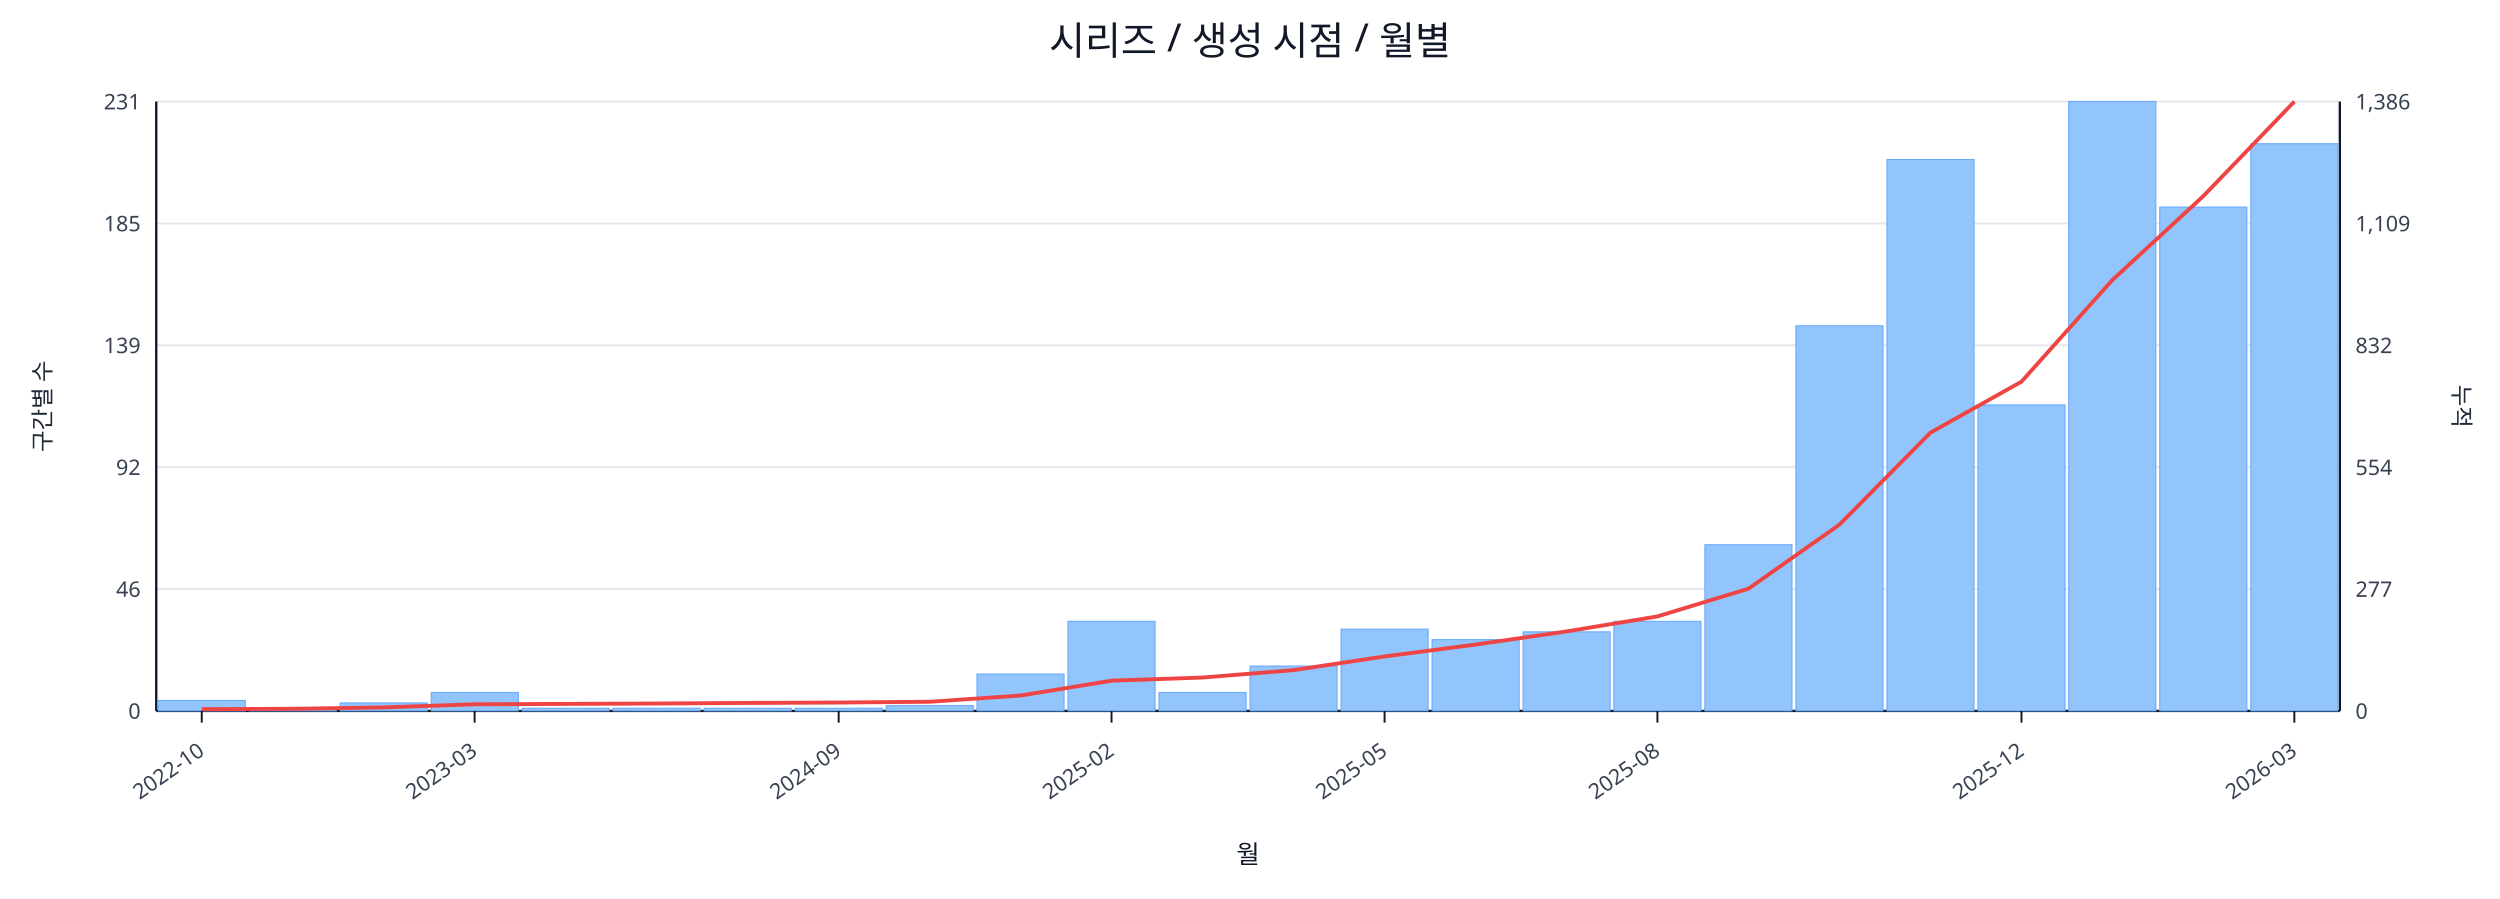
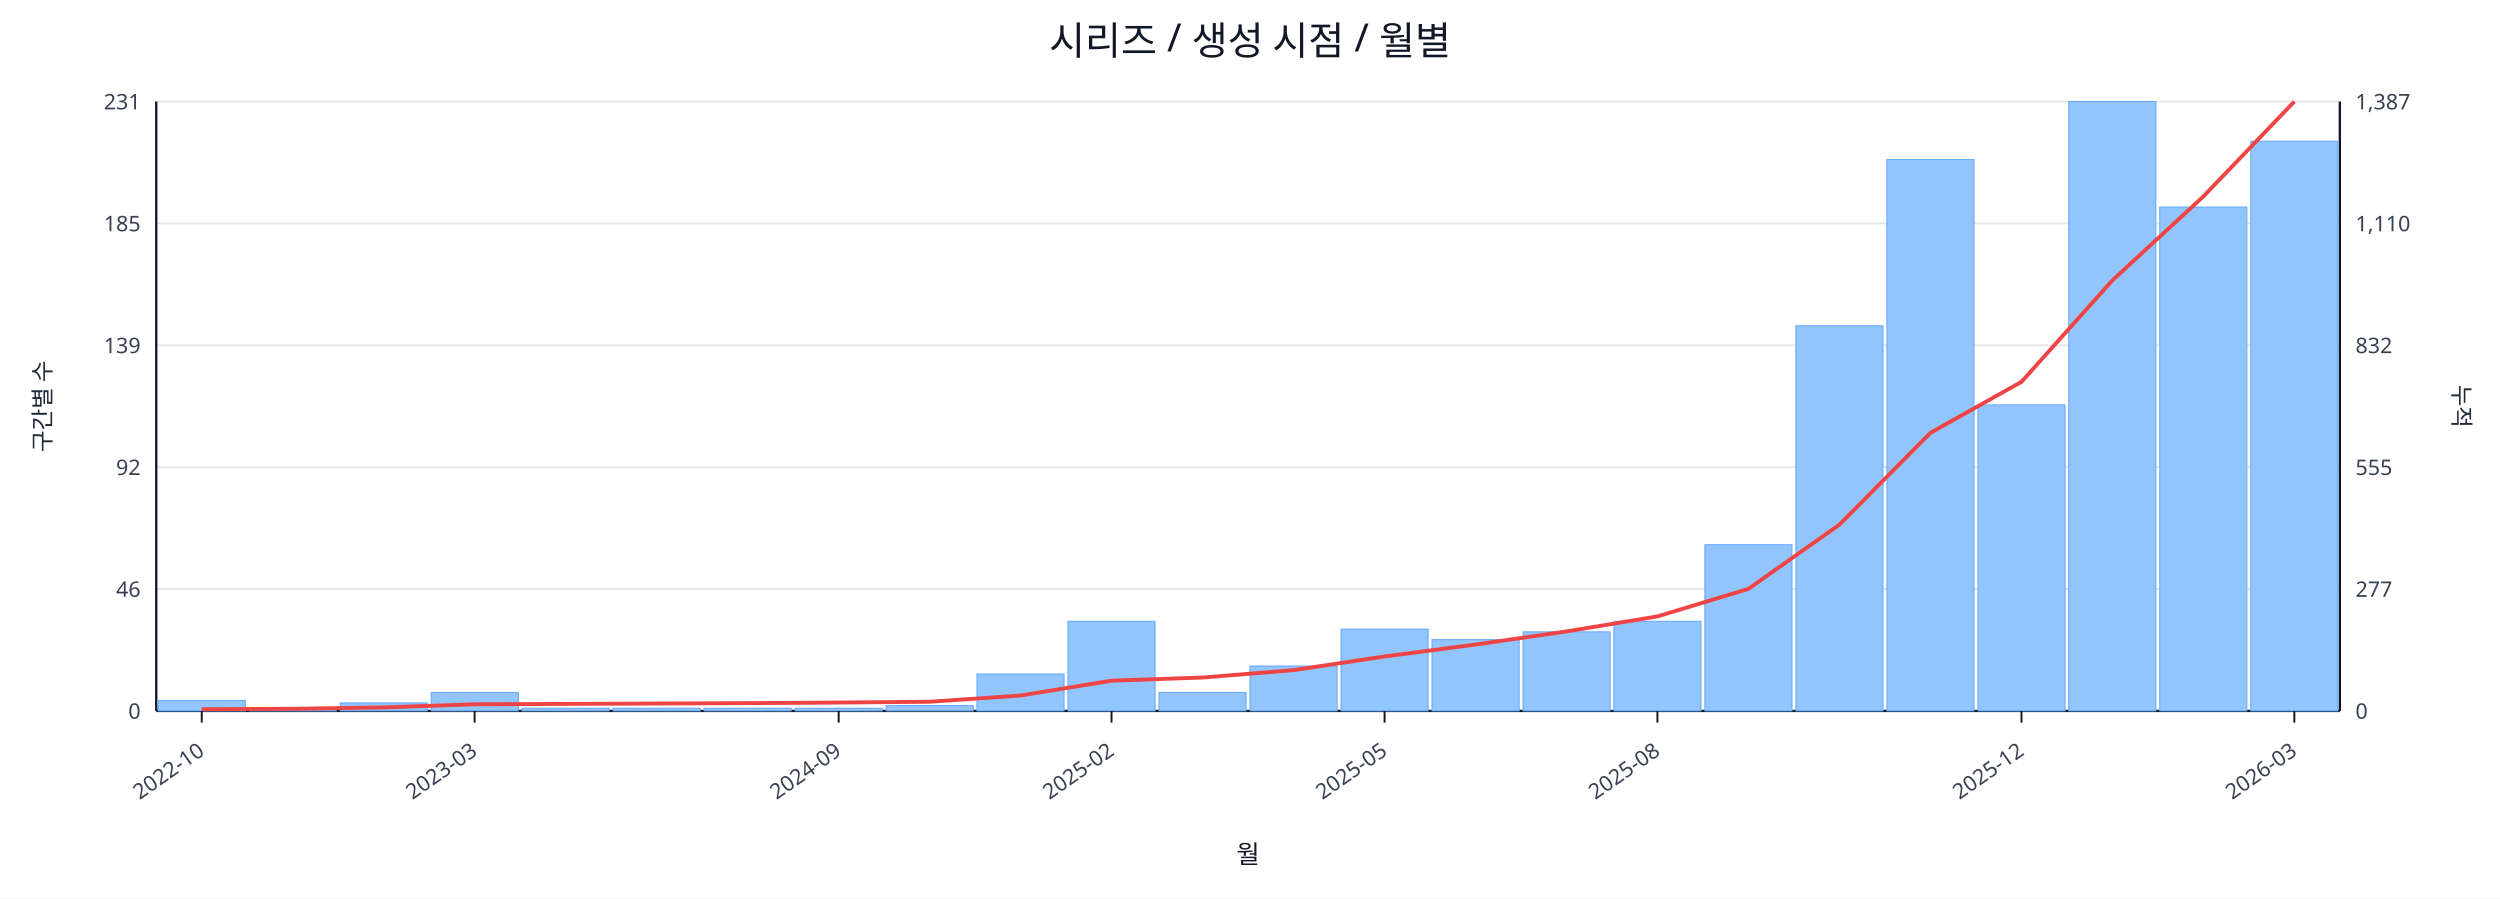
<svg xmlns="http://www.w3.org/2000/svg" width="1280" height="460" viewBox="0 0 1280 460">
  <rect x="0" y="0" width="100%" height="100%" fill="#ffffff" />
  <text x="640.0" y="28" font-size="20" text-anchor="middle" font-family="sans-serif" fill="#111827">시리즈 / 생성 시점 / 월별</text>
  <line x1="80.0" y1="52.0" x2="1198.0" y2="52.0" stroke="#e5e7eb" stroke-width="1" />
  <text x="72.0" y="56.0" font-size="11" text-anchor="end" font-family="sans-serif" fill="#374151">231</text>
-   <text x="1206.0" y="56.0" font-size="11" text-anchor="start" font-family="sans-serif" fill="#374151">1,386</text>
+   <text x="1206.0" y="56.0" font-size="11" text-anchor="start" font-family="sans-serif" fill="#374151">1,387</text>
  <line x1="80.0" y1="114.4" x2="1198.0" y2="114.4" stroke="#e5e7eb" stroke-width="1" />
  <text x="72.0" y="118.4" font-size="11" text-anchor="end" font-family="sans-serif" fill="#374151">185</text>
-   <text x="1206.0" y="118.4" font-size="11" text-anchor="start" font-family="sans-serif" fill="#374151">1,109</text>
+   <text x="1206.0" y="118.4" font-size="11" text-anchor="start" font-family="sans-serif" fill="#374151">1,110</text>
  <line x1="80.0" y1="176.8" x2="1198.0" y2="176.8" stroke="#e5e7eb" stroke-width="1" />
  <text x="72.0" y="180.8" font-size="11" text-anchor="end" font-family="sans-serif" fill="#374151">139</text>
  <text x="1206.0" y="180.8" font-size="11" text-anchor="start" font-family="sans-serif" fill="#374151">832</text>
  <line x1="80.0" y1="239.2" x2="1198.0" y2="239.2" stroke="#e5e7eb" stroke-width="1" />
  <text x="72.0" y="243.2" font-size="11" text-anchor="end" font-family="sans-serif" fill="#374151">92</text>
-   <text x="1206.0" y="243.2" font-size="11" text-anchor="start" font-family="sans-serif" fill="#374151">554</text>
+   <text x="1206.0" y="243.2" font-size="11" text-anchor="start" font-family="sans-serif" fill="#374151">555</text>
  <line x1="80.0" y1="301.6" x2="1198.0" y2="301.6" stroke="#e5e7eb" stroke-width="1" />
  <text x="72.0" y="305.6" font-size="11" text-anchor="end" font-family="sans-serif" fill="#374151">46</text>
  <text x="1206.0" y="305.6" font-size="11" text-anchor="start" font-family="sans-serif" fill="#374151">277</text>
  <line x1="80.0" y1="364.0" x2="1198.0" y2="364.0" stroke="#e5e7eb" stroke-width="1" />
  <text x="72.0" y="368.0" font-size="11" text-anchor="end" font-family="sans-serif" fill="#374151">0</text>
  <text x="1206.0" y="368.0" font-size="11" text-anchor="start" font-family="sans-serif" fill="#374151">0</text>
  <line x1="80.0" y1="364.0" x2="1198.0" y2="364.0" stroke="#111827" stroke-width="1.2" />
  <line x1="80.0" y1="52.0" x2="80.0" y2="364.0" stroke="#111827" stroke-width="1.2" />
  <line x1="1198.0" y1="52.0" x2="1198.0" y2="364.0" stroke="#111827" stroke-width="1.2" />
  <rect x="81.0" y="358.6" width="44.6" height="5.4" fill="#93c5fd" stroke="#60a5fa" stroke-width="0.5" />
  <rect x="127.6" y="362.6" width="44.6" height="1.4" fill="#93c5fd" stroke="#60a5fa" stroke-width="0.5" />
  <rect x="174.2" y="359.9" width="44.6" height="4.1" fill="#93c5fd" stroke="#60a5fa" stroke-width="0.5" />
  <rect x="220.8" y="354.5" width="44.6" height="9.5" fill="#93c5fd" stroke="#60a5fa" stroke-width="0.5" />
  <rect x="267.3" y="362.6" width="44.6" height="1.4" fill="#93c5fd" stroke="#60a5fa" stroke-width="0.5" />
  <rect x="313.9" y="362.6" width="44.6" height="1.4" fill="#93c5fd" stroke="#60a5fa" stroke-width="0.5" />
  <rect x="360.5" y="362.6" width="44.6" height="1.4" fill="#93c5fd" stroke="#60a5fa" stroke-width="0.5" />
  <rect x="407.1" y="362.6" width="44.6" height="1.4" fill="#93c5fd" stroke="#60a5fa" stroke-width="0.5" />
  <rect x="453.7" y="361.3" width="44.6" height="2.7" fill="#93c5fd" stroke="#60a5fa" stroke-width="0.5" />
  <rect x="500.2" y="345.1" width="44.6" height="18.9" fill="#93c5fd" stroke="#60a5fa" stroke-width="0.5" />
  <rect x="546.8" y="318.1" width="44.6" height="45.9" fill="#93c5fd" stroke="#60a5fa" stroke-width="0.5" />
  <rect x="593.4" y="354.5" width="44.6" height="9.5" fill="#93c5fd" stroke="#60a5fa" stroke-width="0.5" />
  <rect x="640.0" y="341.0" width="44.6" height="23.0" fill="#93c5fd" stroke="#60a5fa" stroke-width="0.5" />
  <rect x="686.6" y="322.1" width="44.6" height="41.9" fill="#93c5fd" stroke="#60a5fa" stroke-width="0.5" />
  <rect x="733.2" y="327.5" width="44.6" height="36.5" fill="#93c5fd" stroke="#60a5fa" stroke-width="0.5" />
  <rect x="779.8" y="323.5" width="44.6" height="40.5" fill="#93c5fd" stroke="#60a5fa" stroke-width="0.5" />
  <rect x="826.3" y="318.1" width="44.6" height="45.9" fill="#93c5fd" stroke="#60a5fa" stroke-width="0.5" />
  <rect x="872.9" y="278.9" width="44.6" height="85.1" fill="#93c5fd" stroke="#60a5fa" stroke-width="0.5" />
  <rect x="919.5" y="166.8" width="44.6" height="197.2" fill="#93c5fd" stroke="#60a5fa" stroke-width="0.5" />
  <rect x="966.1" y="81.7" width="44.6" height="282.3" fill="#93c5fd" stroke="#60a5fa" stroke-width="0.5" />
  <rect x="1012.7" y="207.3" width="44.6" height="156.7" fill="#93c5fd" stroke="#60a5fa" stroke-width="0.5" />
  <rect x="1059.2" y="52.0" width="44.6" height="312.0" fill="#93c5fd" stroke="#60a5fa" stroke-width="0.5" />
  <rect x="1105.8" y="106.0" width="44.6" height="258.0" fill="#93c5fd" stroke="#60a5fa" stroke-width="0.5" />
-   <rect x="1152.4" y="73.6" width="44.6" height="290.4" fill="#93c5fd" stroke="#60a5fa" stroke-width="0.5" />
-   <polyline fill="none" stroke="#ef4444" stroke-width="2" points="103.3,363.1 149.9,362.9 196.5,362.2 243.0,360.6 289.6,360.4 336.2,360.2 382.8,359.9 429.4,359.7 476.0,359.3 522.5,356.1 569.1,348.5 615.7,346.9 662.3,343.1 708.9,336.1 755.5,330.0 802.0,323.3 848.6,315.6 895.2,301.4 941.8,268.6 988.4,221.5 1035.0,195.4 1081.5,143.4 1128.1,100.4 1174.7,52.0" />
+   <rect x="1152.4" y="72.3" width="44.6" height="291.7" fill="#93c5fd" stroke="#60a5fa" stroke-width="0.5" />
+   <polyline fill="none" stroke="#ef4444" stroke-width="2" points="103.3,363.1 149.9,362.9 196.5,362.2 243.0,360.6 289.6,360.4 336.2,360.2 382.8,360.0 429.4,359.7 476.0,359.3 522.5,356.1 569.1,348.5 615.7,346.9 662.3,343.1 708.9,336.1 755.5,330.0 802.0,323.3 848.6,315.6 895.2,301.5 941.8,268.6 988.4,221.6 1035.0,195.5 1081.5,143.6 1128.1,100.6 1174.7,52.0" />
  <line x1="103.3" y1="364.0" x2="103.3" y2="370.0" stroke="#111827" stroke-width="1" />
  <text x="105.3" y="386.0" font-size="11" text-anchor="end" transform="rotate(-35 105.3 386.0)" font-family="sans-serif" fill="#374151">2022-10</text>
  <line x1="243.0" y1="364.0" x2="243.0" y2="370.0" stroke="#111827" stroke-width="1" />
  <text x="245.0" y="386.0" font-size="11" text-anchor="end" transform="rotate(-35 245.0 386.0)" font-family="sans-serif" fill="#374151">2023-03</text>
  <line x1="429.4" y1="364.0" x2="429.4" y2="370.0" stroke="#111827" stroke-width="1" />
  <text x="431.4" y="386.0" font-size="11" text-anchor="end" transform="rotate(-35 431.4 386.0)" font-family="sans-serif" fill="#374151">2024-09</text>
  <line x1="569.1" y1="364.0" x2="569.1" y2="370.0" stroke="#111827" stroke-width="1" />
  <text x="571.1" y="386.0" font-size="11" text-anchor="end" transform="rotate(-35 571.1 386.0)" font-family="sans-serif" fill="#374151">2025-02</text>
  <line x1="708.9" y1="364.0" x2="708.9" y2="370.0" stroke="#111827" stroke-width="1" />
  <text x="710.9" y="386.0" font-size="11" text-anchor="end" transform="rotate(-35 710.9 386.0)" font-family="sans-serif" fill="#374151">2025-05</text>
  <line x1="848.6" y1="364.0" x2="848.6" y2="370.0" stroke="#111827" stroke-width="1" />
  <text x="850.6" y="386.0" font-size="11" text-anchor="end" transform="rotate(-35 850.6 386.0)" font-family="sans-serif" fill="#374151">2025-08</text>
  <line x1="1035.0" y1="364.0" x2="1035.0" y2="370.0" stroke="#111827" stroke-width="1" />
  <text x="1037.0" y="386.0" font-size="11" text-anchor="end" transform="rotate(-35 1037.0 386.0)" font-family="sans-serif" fill="#374151">2025-12</text>
  <line x1="1174.7" y1="364.0" x2="1174.7" y2="370.0" stroke="#111827" stroke-width="1" />
  <text x="1176.7" y="386.0" font-size="11" text-anchor="end" transform="rotate(-35 1176.7 386.0)" font-family="sans-serif" fill="#374151">2026-03</text>
  <text x="26" y="208.0" font-size="12" transform="rotate(-90 26 208.0)" text-anchor="middle" font-family="sans-serif" fill="#1f2937">구간별 수</text>
  <text x="1256.0" y="208.0" font-size="12" transform="rotate(90 1256.0 208.0)" text-anchor="middle" font-family="sans-serif" fill="#1f2937">누적</text>
  <text x="639.0" y="442.0" font-size="13" text-anchor="middle" font-family="sans-serif" fill="#111827">월</text>
</svg>
